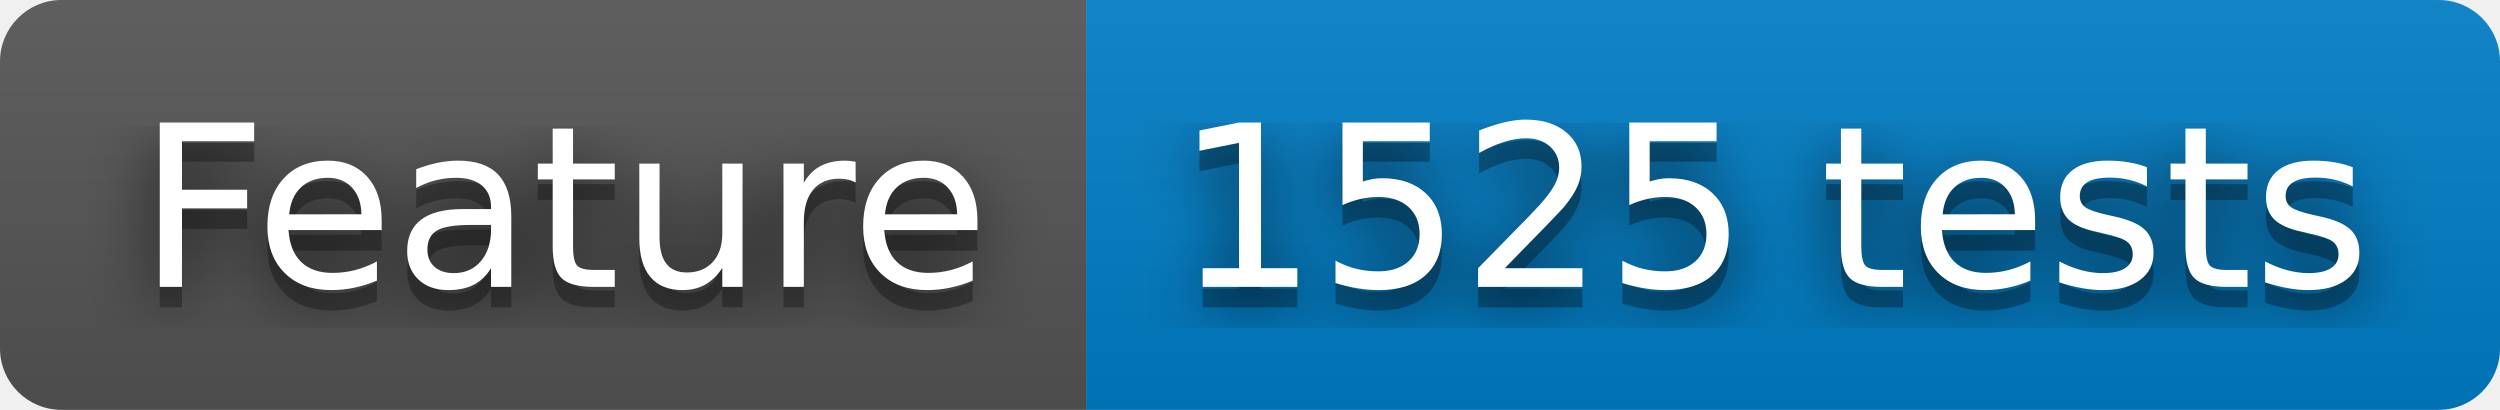
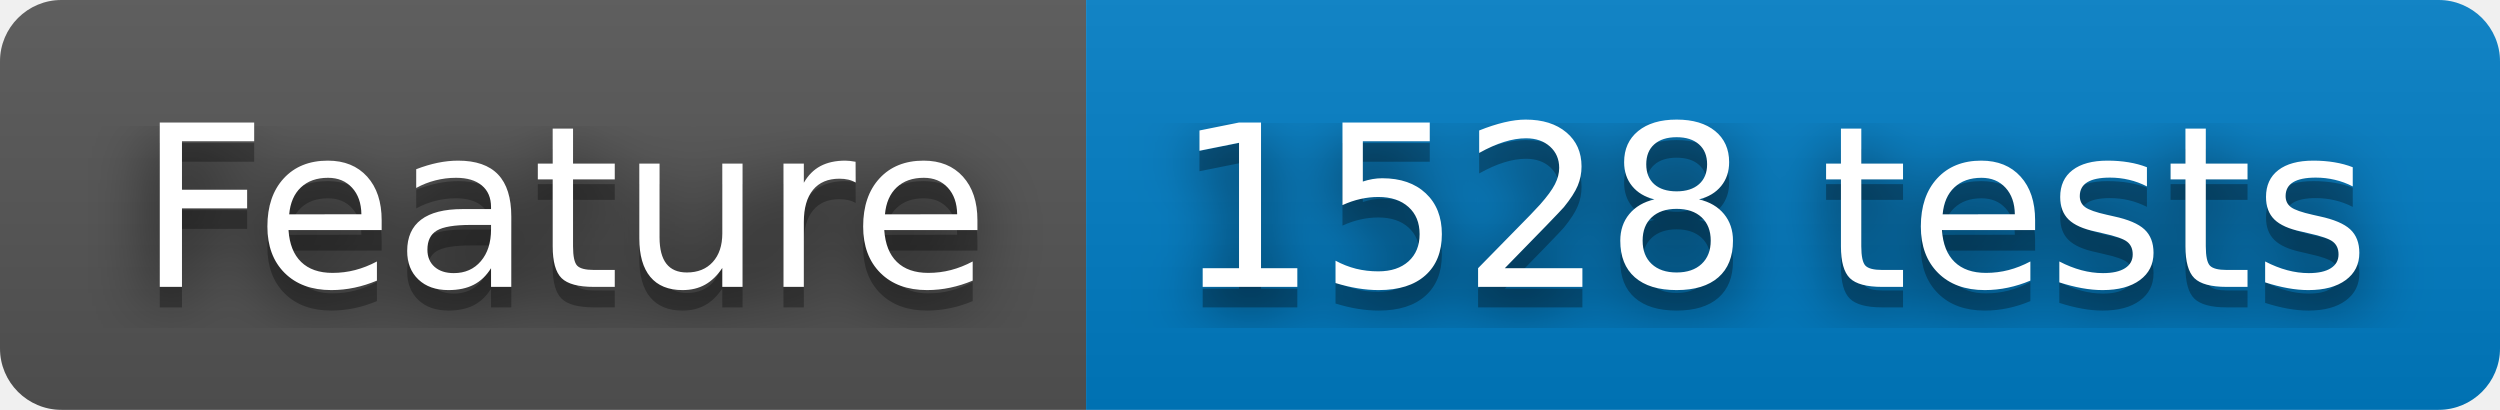
- <svg xmlns="http://www.w3.org/2000/svg" width="122" height="20" role="img" aria-label="Feature: 1525 tests">
+ <svg xmlns="http://www.w3.org/2000/svg" width="122" height="20" role="img" aria-label="Feature: 1528 tests">
  <filter id="blur">
    <feGaussianBlur stdDeviation="16" />
  </filter>
  <linearGradient id="s" x2="0" y2="100%">
    <stop offset="0" stop-color="#bbb" stop-opacity=".1" />
    <stop offset="1" stop-opacity=".1" />
  </linearGradient>
  <clipPath id="r">
    <rect width="122" height="20" rx="3" />
  </clipPath>
  <g clip-path="url(#r)">
    <rect width="53" height="20" fill="#555" />
    <rect x="53" width="69" height="20" fill="#007ec6" />
    <rect width="122" height="20" fill="url(#s)" />
  </g>
  <g fill="#fff" text-anchor="middle" font-family="Verdana,Geneva,DejaVu Sans,sans-serif" text-rendering="geometricPrecision" font-size="110">
    <g transform="scale(.1)">
      <g aria-hidden="true" fill="#010101">
        <text x="275" y="150" fill-opacity=".8" filter="url(#blur)" textLength="430">Feature</text>
        <text x="275" y="150" fill-opacity=".3" textLength="430">Feature</text>
      </g>
      <text x="275" y="140" textLength="430">Feature</text>
    </g>
    <g transform="scale(.1)">
      <g aria-hidden="true" fill="#010101">
-         <text x="865" y="150" fill-opacity=".8" filter="url(#blur)" textLength="590">1525 tests</text>
-         <text x="865" y="150" fill-opacity=".3" textLength="590">1525 tests</text>
+         <text x="865" y="150" fill-opacity=".8" filter="url(#blur)" textLength="590">1528 tests</text>
+         <text x="865" y="150" fill-opacity=".3" textLength="590">1528 tests</text>
      </g>
-       <text x="865" y="140" textLength="590">1525 tests</text>
+       <text x="865" y="140" textLength="590">1528 tests</text>
    </g>
  </g>
</svg>
